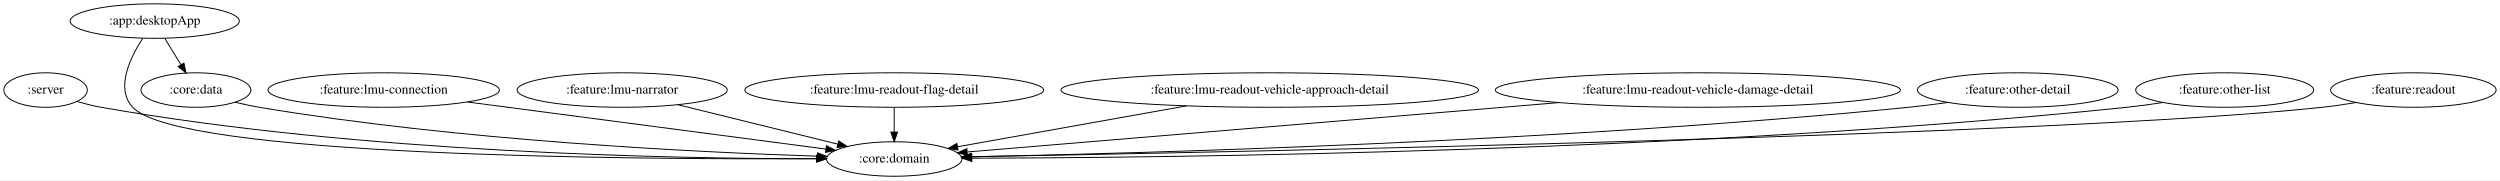
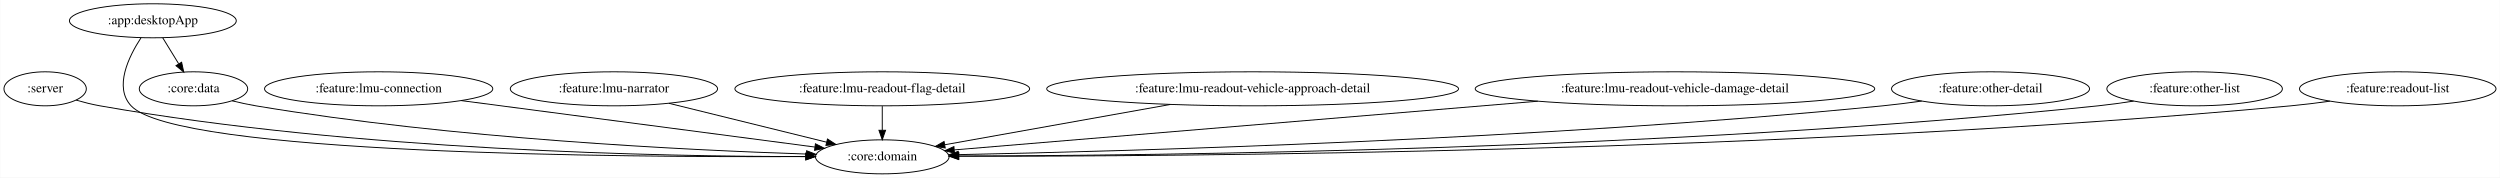
- <svg xmlns="http://www.w3.org/2000/svg" width="2610pt" height="188pt" viewBox="0.00 0.00 2609.99 188.00">
+ <svg xmlns="http://www.w3.org/2000/svg" width="2646pt" height="188pt" viewBox="0.00 0.00 2645.54 188.00">
  <g id="graph0" class="graph" transform="scale(1 1) rotate(0) translate(4 184)">
-     <polygon fill="white" stroke="transparent" points="-4,4 -4,-184 2605.99,-184 2605.99,4 -4,4" />
+     <polygon fill="white" stroke="transparent" points="-4,4 -4,-184 2641.54,-184 2641.54,4 -4,4" />
    <g id="node1" class="node">
      <ellipse fill="none" stroke="black" cx="43.55" cy="-90" rx="43.59" ry="18" />
      <text text-anchor="middle" x="43.55" y="-86.3" font-family="Times,serif" font-size="14.00">:server</text>
    </g>
    <g id="node2" class="node">
      <ellipse fill="none" stroke="black" cx="929.55" cy="-18" rx="70.69" ry="18" />
      <text text-anchor="middle" x="929.55" y="-14.3" font-family="Times,serif" font-size="14.00">:core:domain</text>
    </g>
    <g id="edge1" class="edge">
      <path fill="none" stroke="black" d="M76.37,-78.01C84.52,-75.66 93.28,-73.46 101.55,-72 372.03,-24.31 698.93,-18.26 848.15,-18.28" />
      <polygon fill="black" stroke="black" points="848.58,-21.78 858.59,-18.29 848.59,-14.78 848.58,-21.78" />
    </g>
    <g id="node3" class="node">
      <ellipse fill="none" stroke="black" cx="157.55" cy="-162" rx="88.28" ry="18" />
      <text text-anchor="middle" x="157.55" y="-158.3" font-family="Times,serif" font-size="14.00">:app:desktopApp</text>
    </g>
    <g id="edge3" class="edge">
      <path fill="none" stroke="black" d="M145,-143.97C132.05,-124.17 116.12,-91.7 134.55,-72 182.59,-20.64 655.98,-17.44 848.63,-18.29" />
      <polygon fill="black" stroke="black" points="848.68,-21.79 858.69,-18.34 848.71,-14.79 848.68,-21.79" />
    </g>
    <g id="node4" class="node">
      <ellipse fill="none" stroke="black" cx="200.55" cy="-90" rx="57.39" ry="18" />
      <text text-anchor="middle" x="200.55" y="-86.3" font-family="Times,serif" font-size="14.00">:core:data</text>
    </g>
    <g id="edge2" class="edge">
      <path fill="none" stroke="black" d="M167.96,-144.05C173.03,-135.8 179.23,-125.7 184.86,-116.54" />
      <polygon fill="black" stroke="black" points="187.98,-118.14 190.23,-107.79 182.02,-114.48 187.98,-118.14" />
    </g>
    <g id="edge4" class="edge">
      <path fill="none" stroke="black" d="M241.5,-77.28C249.74,-75.26 258.38,-73.37 266.55,-72 474.8,-37.12 723.82,-25.03 849.11,-20.97" />
      <polygon fill="black" stroke="black" points="849.5,-24.46 859.38,-20.64 849.27,-17.46 849.5,-24.46" />
    </g>
    <g id="node5" class="node">
      <ellipse fill="none" stroke="black" cx="396.55" cy="-90" rx="120.78" ry="18" />
      <text text-anchor="middle" x="396.55" y="-86.3" font-family="Times,serif" font-size="14.00">:feature:lmu-connection</text>
    </g>
    <g id="edge5" class="edge">
      <path fill="none" stroke="black" d="M483.96,-77.52C588.5,-63.79 761.47,-41.07 858.28,-28.36" />
      <polygon fill="black" stroke="black" points="858.81,-31.82 868.27,-27.05 857.9,-24.88 858.81,-31.82" />
    </g>
    <g id="node6" class="node">
      <ellipse fill="none" stroke="black" cx="645.55" cy="-90" rx="109.68" ry="18" />
      <text text-anchor="middle" x="645.55" y="-86.3" font-family="Times,serif" font-size="14.00">:feature:lmu-narrator</text>
    </g>
    <g id="edge6" class="edge">
      <path fill="none" stroke="black" d="M703.7,-74.67C752.44,-62.65 821.7,-45.58 870.64,-33.52" />
      <polygon fill="black" stroke="black" points="871.58,-36.89 880.46,-31.1 869.91,-30.09 871.58,-36.89" />
    </g>
    <g id="node7" class="node">
      <ellipse fill="none" stroke="black" cx="929.55" cy="-90" rx="155.97" ry="18" />
      <text text-anchor="middle" x="929.55" y="-86.3" font-family="Times,serif" font-size="14.00">:feature:lmu-readout-flag-detail</text>
    </g>
    <g id="edge7" class="edge">
      <path fill="none" stroke="black" d="M929.55,-71.7C929.55,-63.98 929.55,-54.71 929.55,-46.11" />
      <polygon fill="black" stroke="black" points="933.05,-46.1 929.55,-36.1 926.05,-46.1 933.05,-46.1" />
    </g>
    <g id="node8" class="node">
      <ellipse fill="none" stroke="black" cx="1321.55" cy="-90" rx="217.96" ry="18" />
      <text text-anchor="middle" x="1321.55" y="-86.3" font-family="Times,serif" font-size="14.00">:feature:lmu-readout-vehicle-approach-detail</text>
    </g>
    <g id="edge8" class="edge">
      <path fill="none" stroke="black" d="M1234.55,-73.46C1162.5,-60.6 1061.64,-42.59 995.96,-30.86" />
      <polygon fill="black" stroke="black" points="996.19,-27.35 985.73,-29.03 994.96,-34.24 996.19,-27.35" />
    </g>
    <g id="node9" class="node">
      <ellipse fill="none" stroke="black" cx="1768.55" cy="-90" rx="211.46" ry="18" />
      <text text-anchor="middle" x="1768.55" y="-86.3" font-family="Times,serif" font-size="14.00">:feature:lmu-readout-vehicle-damage-detail</text>
    </g>
    <g id="edge9" class="edge">
      <path fill="none" stroke="black" d="M1623.36,-76.89C1444,-61.92 1145.49,-37.02 1005.9,-25.37" />
      <polygon fill="black" stroke="black" points="1005.98,-21.86 995.72,-24.52 1005.39,-28.84 1005.98,-21.86" />
    </g>
    <g id="node10" class="node">
      <ellipse fill="none" stroke="black" cx="2102.55" cy="-90" rx="104.78" ry="18" />
      <text text-anchor="middle" x="2102.55" y="-86.3" font-family="Times,serif" font-size="14.00">:feature:other-detail</text>
    </g>
    <g id="edge10" class="edge">
      <path fill="none" stroke="black" d="M2029.7,-77.05C2016.05,-75.12 2001.89,-73.33 1988.55,-72 1624.44,-35.83 1187.33,-23.88 1010.08,-20.34" />
      <polygon fill="black" stroke="black" points="1010.12,-16.84 1000.05,-20.14 1009.98,-23.84 1010.12,-16.84" />
    </g>
    <g id="node11" class="node">
      <ellipse fill="none" stroke="black" cx="2318.55" cy="-90" rx="92.88" ry="18" />
      <text text-anchor="middle" x="2318.55" y="-86.3" font-family="Times,serif" font-size="14.00">:feature:other-list</text>
    </g>
    <g id="edge11" class="edge">
      <path fill="none" stroke="black" d="M2253.96,-76.99C2241.58,-75.05 2228.69,-73.26 2216.55,-72 1762.38,-24.98 1213.99,-19.25 1010.58,-18.86" />
      <polygon fill="black" stroke="black" points="1010.58,-15.36 1000.57,-18.84 1010.57,-22.36 1010.58,-15.36" />
    </g>
    <g id="node12" class="node">
-       <ellipse fill="none" stroke="black" cx="2515.55" cy="-90" rx="86.38" ry="18" />
-       <text text-anchor="middle" x="2515.55" y="-86.3" font-family="Times,serif" font-size="14.00">:feature:readout</text>
+       <ellipse fill="none" stroke="black" cx="2533.55" cy="-90" rx="103.98" ry="18" />
+       <text text-anchor="middle" x="2533.55" y="-86.3" font-family="Times,serif" font-size="14.00">:feature:readout-list</text>
    </g>
    <g id="edge12" class="edge">
-       <path fill="none" stroke="black" d="M2455.68,-76.96C2444.07,-75 2431.96,-73.22 2420.55,-72 2143.53,-42.44 1279.33,-25.14 1010.31,-20.36" />
-       <polygon fill="black" stroke="black" points="1010.29,-16.86 1000.23,-20.18 1010.17,-23.86 1010.29,-16.86" />
+       <path fill="none" stroke="black" d="M2461.66,-76.93C2448.04,-75 2433.88,-73.24 2420.55,-72 1883.95,-22.26 1234.75,-18.36 1010.39,-18.65" />
+       <polygon fill="black" stroke="black" points="1010.35,-15.15 1000.35,-18.66 1010.36,-22.15 1010.35,-15.15" />
    </g>
  </g>
</svg>
